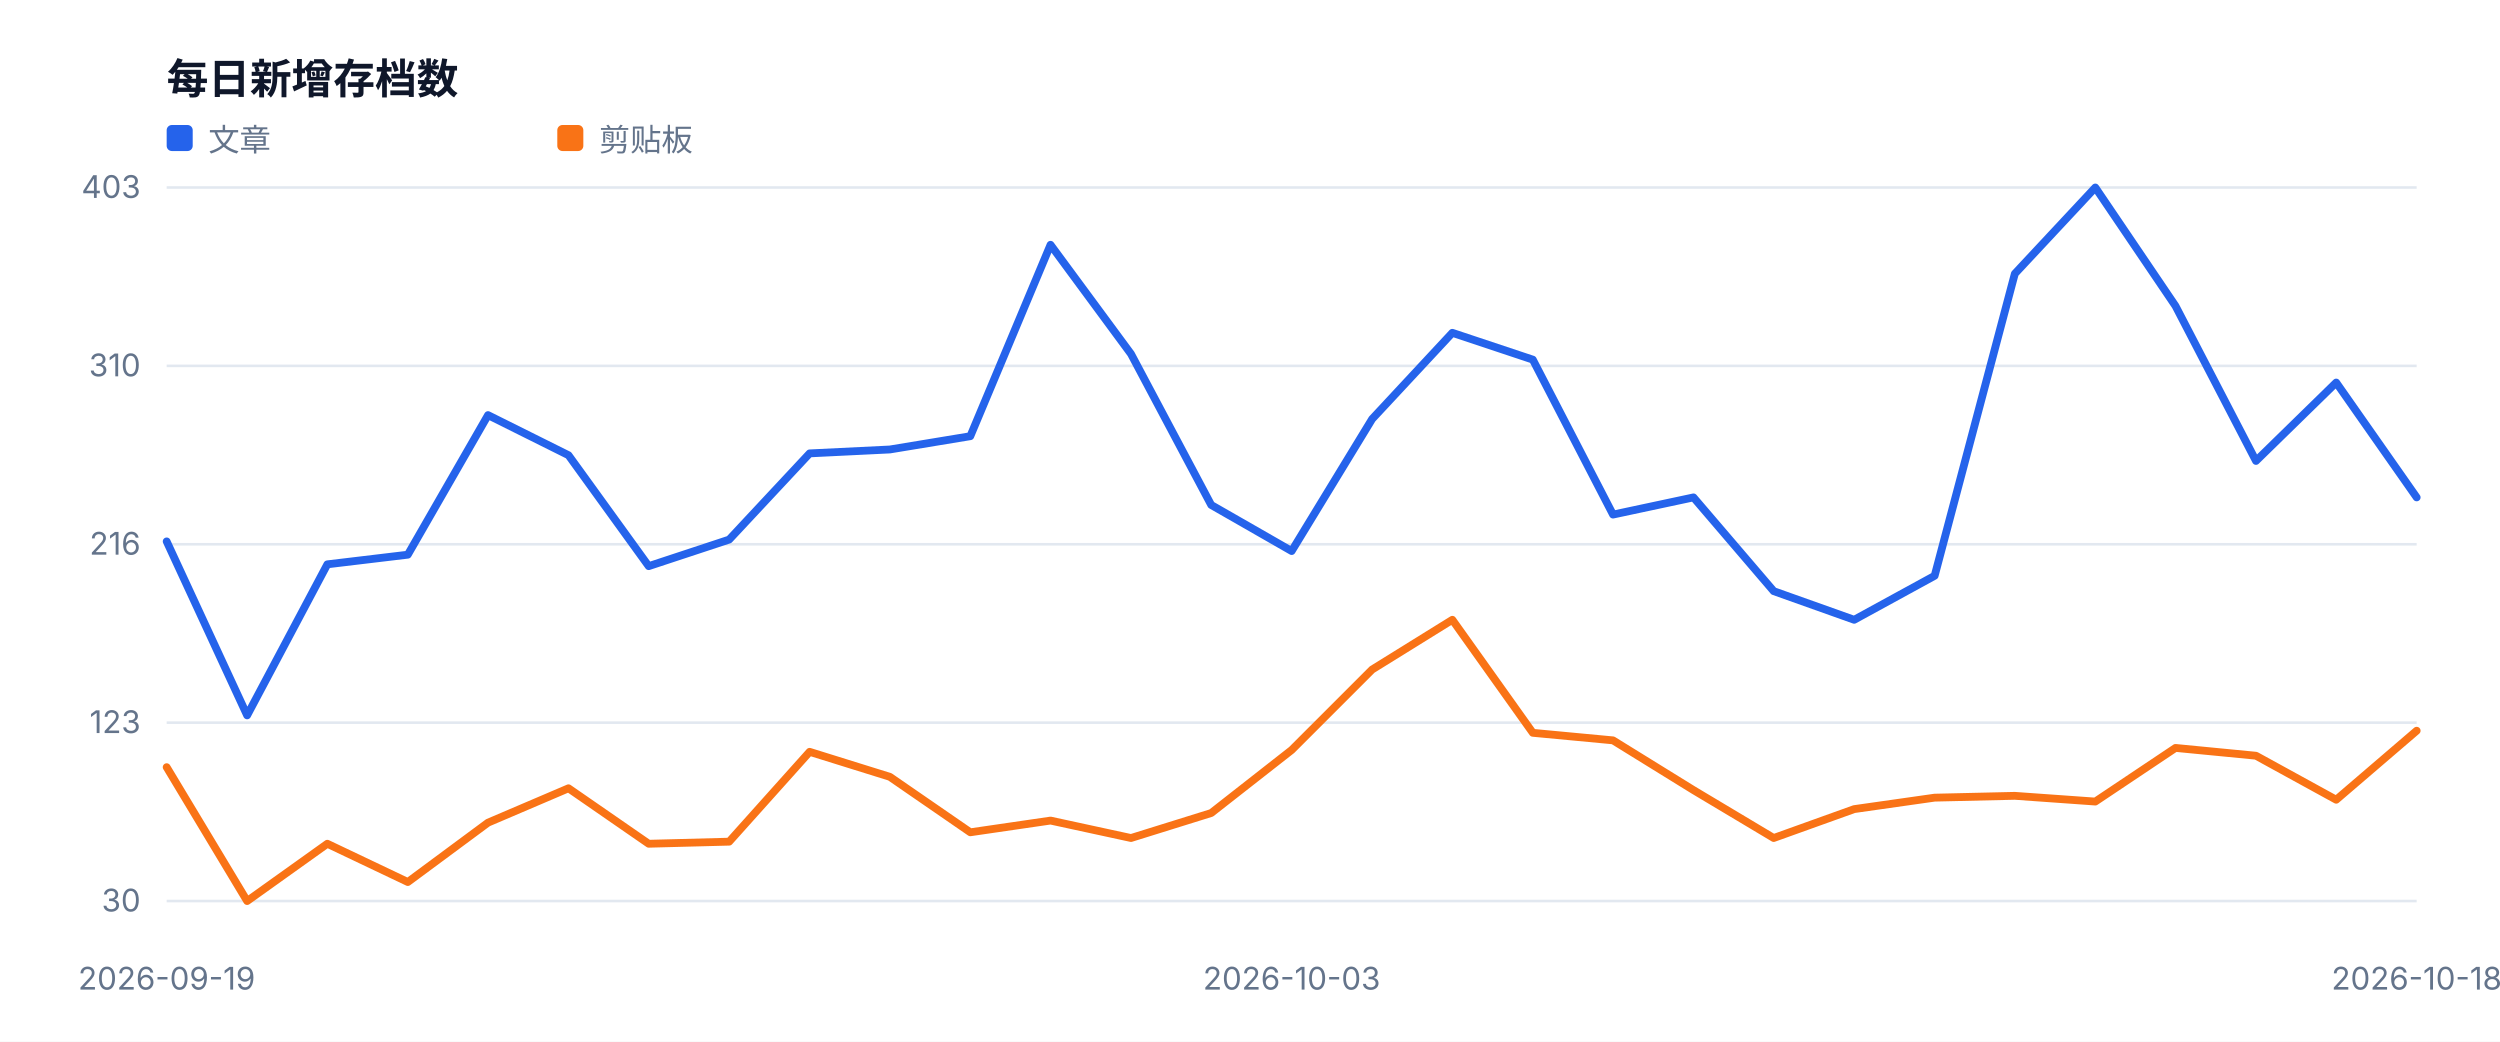
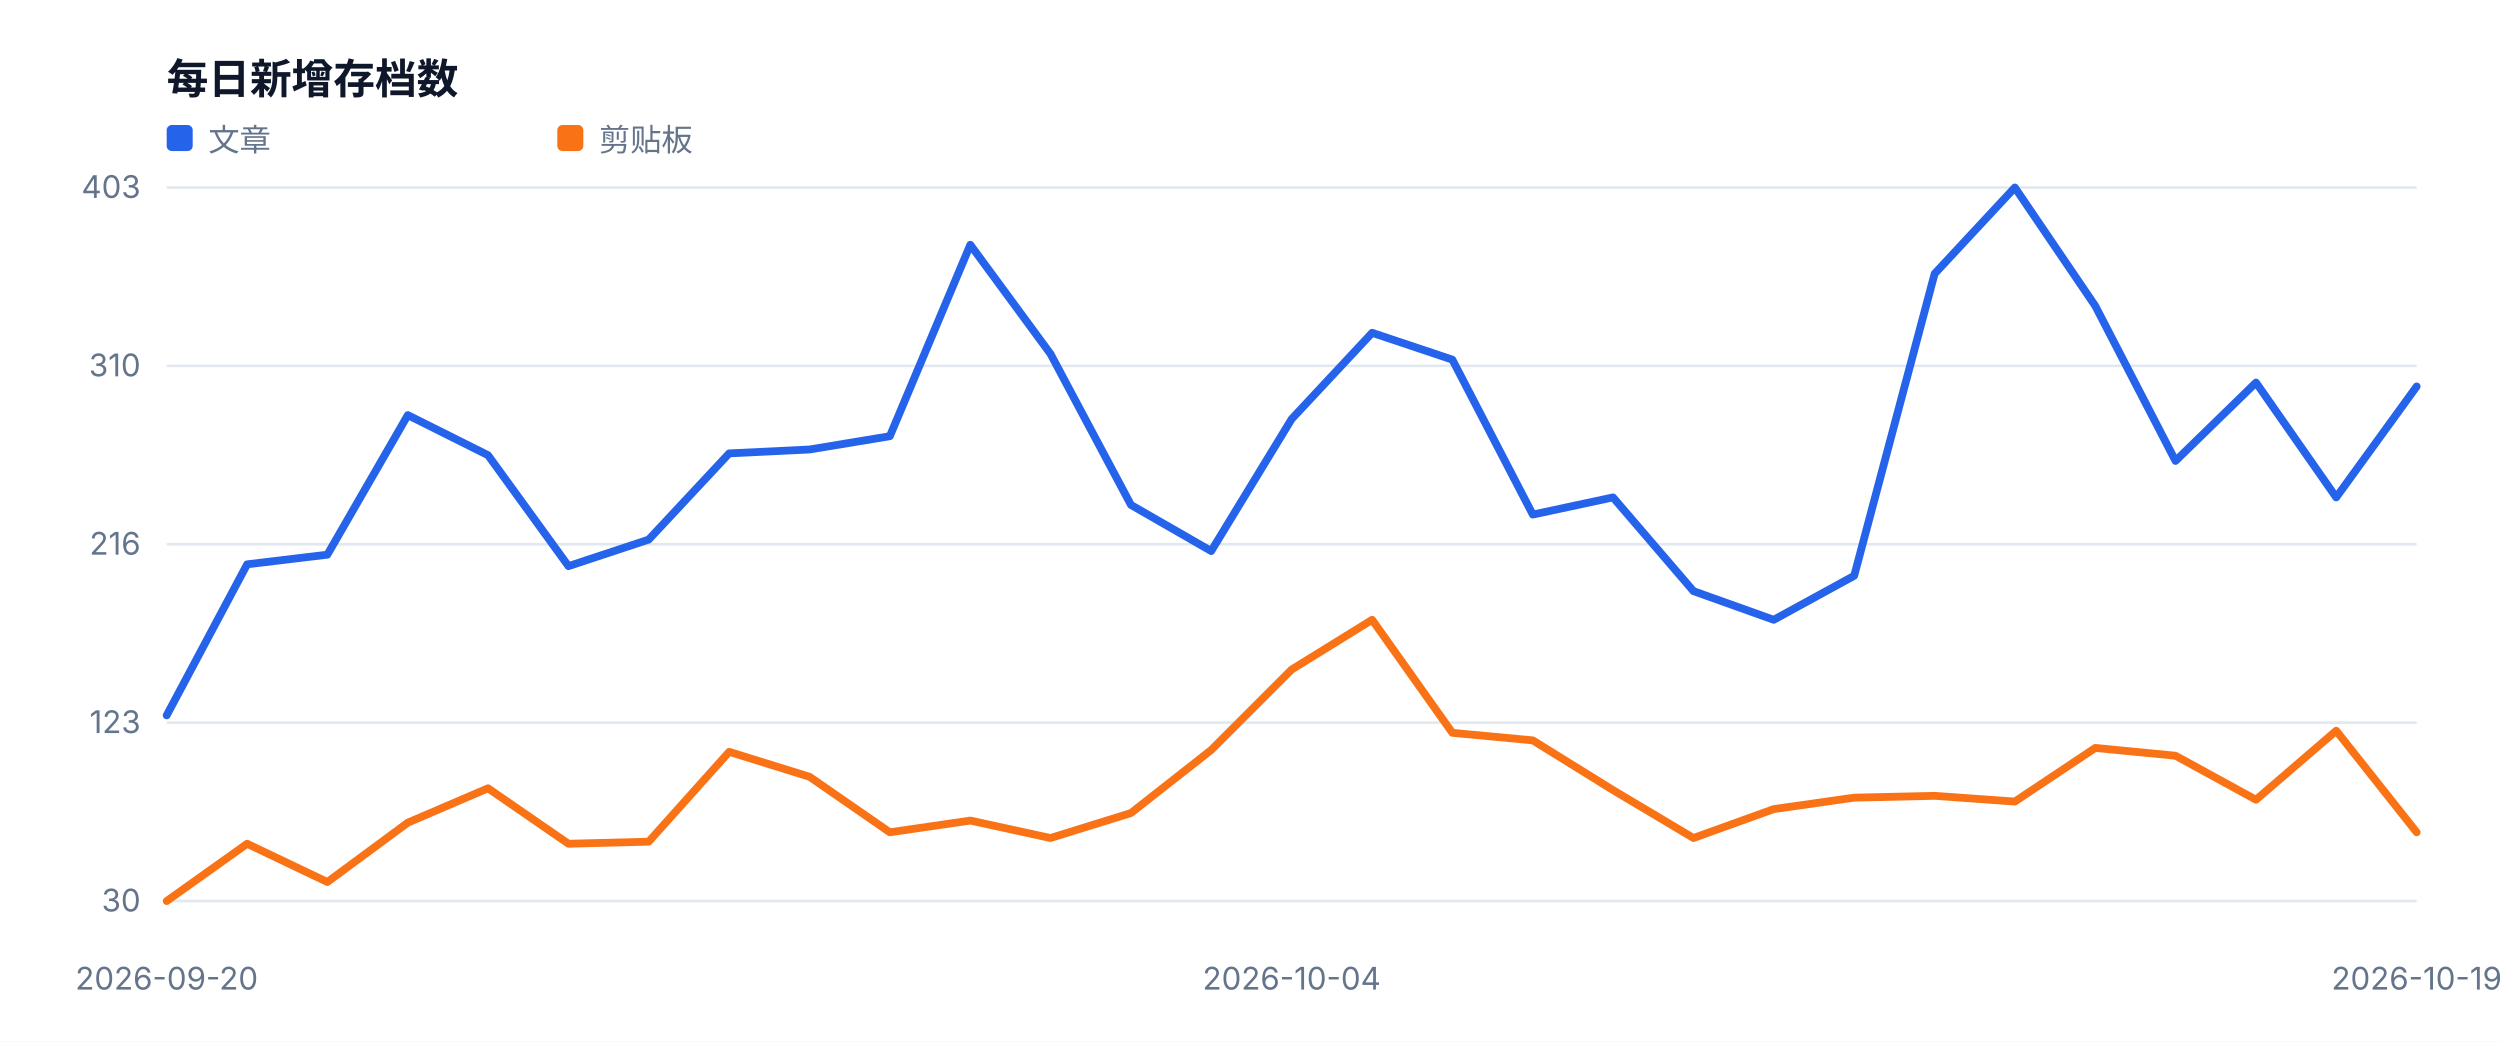
<svg xmlns="http://www.w3.org/2000/svg" width="960" height="400" viewBox="0 0 960 400" role="img">
  <style>text{font-family:-apple-system,BlinkMacSystemFont,'Segoe UI',sans-serif;fill:#334155}.muted{fill:#64748b;font-size:12px}.value{fill:#0f172a;font-size:28px;font-weight:700}.title{fill:#0f172a;font-size:16px;font-weight:700}</style>
  <rect width="100%" height="100%" fill="#ffffff" />
  <text x="64" y="36" class="title">每日新增存档数</text>
  <line x1="64" y1="346.0" x2="928" y2="346.0" stroke="#e2e8f0" />
  <text x="54" y="350.0" text-anchor="end" class="muted">30</text>
  <line x1="64" y1="277.5" x2="928" y2="277.5" stroke="#e2e8f0" />
  <text x="54" y="281.5" text-anchor="end" class="muted">123</text>
  <line x1="64" y1="209.0" x2="928" y2="209.0" stroke="#e2e8f0" />
  <text x="54" y="213.0" text-anchor="end" class="muted">216</text>
  <line x1="64" y1="140.5" x2="928" y2="140.5" stroke="#e2e8f0" />
  <text x="54" y="144.5" text-anchor="end" class="muted">310</text>
  <line x1="64" y1="72.0" x2="928" y2="72.0" stroke="#e2e8f0" />
  <text x="54" y="76.0" text-anchor="end" class="muted">403</text>
-   <text x="64.0" y="380" text-anchor="middle" class="muted">2026-09-19</text>
-   <text x="496.0" y="380" text-anchor="middle" class="muted">2026-10-03</text>
-   <text x="928.0" y="380" text-anchor="middle" class="muted">2026-10-18</text>
-   <polyline fill="none" stroke="#2563eb" stroke-width="3" stroke-linejoin="round" stroke-linecap="round" points="64.0,207.9 94.9,274.7 125.7,216.7 156.6,213.0 187.4,159.4 218.3,174.8 249.1,217.4 280.0,207.2 310.9,174.1 341.7,172.6 372.6,167.5 403.4,94.0 434.3,135.9 465.1,193.9 496.0,211.6 526.9,160.9 557.7,127.8 588.6,138.1 619.4,197.6 650.3,191.0 681.1,227.0 712.0,238.0 742.9,221.1 773.7,105.1 804.6,72.0 835.4,117.5 866.3,177.0 897.1,146.9 928.0,191.0" />
+   <text x="64.0" y="380" text-anchor="middle" class="muted">2026-09-20</text>
+   <text x="496.0" y="380" text-anchor="middle" class="muted">2026-10-04</text>
+   <text x="928.0" y="380" text-anchor="middle" class="muted">2026-10-19</text>
+   <polyline fill="none" stroke="#2563eb" stroke-width="3" stroke-linejoin="round" stroke-linecap="round" points="64.0,274.7 94.9,216.7 125.7,213.0 156.6,159.4 187.4,174.8 218.3,217.4 249.1,207.2 280.0,174.1 310.9,172.6 341.7,167.5 372.6,94.0 403.4,135.9 434.3,193.9 465.1,211.6 496.0,160.9 526.9,127.8 557.7,138.1 588.6,197.6 619.4,191.0 650.3,227.0 681.1,238.0 712.0,221.1 742.9,105.1 773.7,72.0 804.6,117.5 835.4,177.0 866.3,146.9 897.1,191.0 928.0,148.4" />
  <rect x="64" y="48" width="10" height="10" fill="#2563eb" rx="2" />
  <text x="80" y="58" class="muted">文章</text>
-   <polyline fill="none" stroke="#f97316" stroke-width="3" stroke-linejoin="round" stroke-linecap="round" points="64.0,294.6 94.9,346.0 125.7,324.0 156.6,338.7 187.4,315.9 218.3,302.7 249.1,324.0 280.0,323.2 310.9,288.7 341.7,298.3 372.6,319.6 403.4,315.1 434.3,321.8 465.1,312.2 496.0,288.0 526.9,257.1 557.7,238.0 588.6,281.4 619.4,284.3 650.3,303.4 681.1,321.8 712.0,310.7 742.9,306.3 773.7,305.6 804.6,307.8 835.4,287.2 866.3,290.2 897.1,307.1 928.0,280.6" />
+   <polyline fill="none" stroke="#f97316" stroke-width="3" stroke-linejoin="round" stroke-linecap="round" points="64.0,346.0 94.9,324.0 125.7,338.7 156.6,315.9 187.4,302.7 218.3,324.0 249.1,323.2 280.0,288.7 310.9,298.3 341.7,319.6 372.6,315.1 403.4,321.8 434.3,312.2 465.1,288.0 496.0,257.1 526.9,238.0 557.7,281.4 588.6,284.3 619.4,303.4 650.3,321.8 681.1,310.7 712.0,306.3 742.9,305.6 773.7,307.8 804.6,287.2 835.4,290.2 866.3,307.1 897.1,280.6 928.0,319.6" />
  <rect x="214" y="48" width="10" height="10" fill="#f97316" rx="2" />
  <text x="230" y="58" class="muted">剪贴板</text>
</svg>
